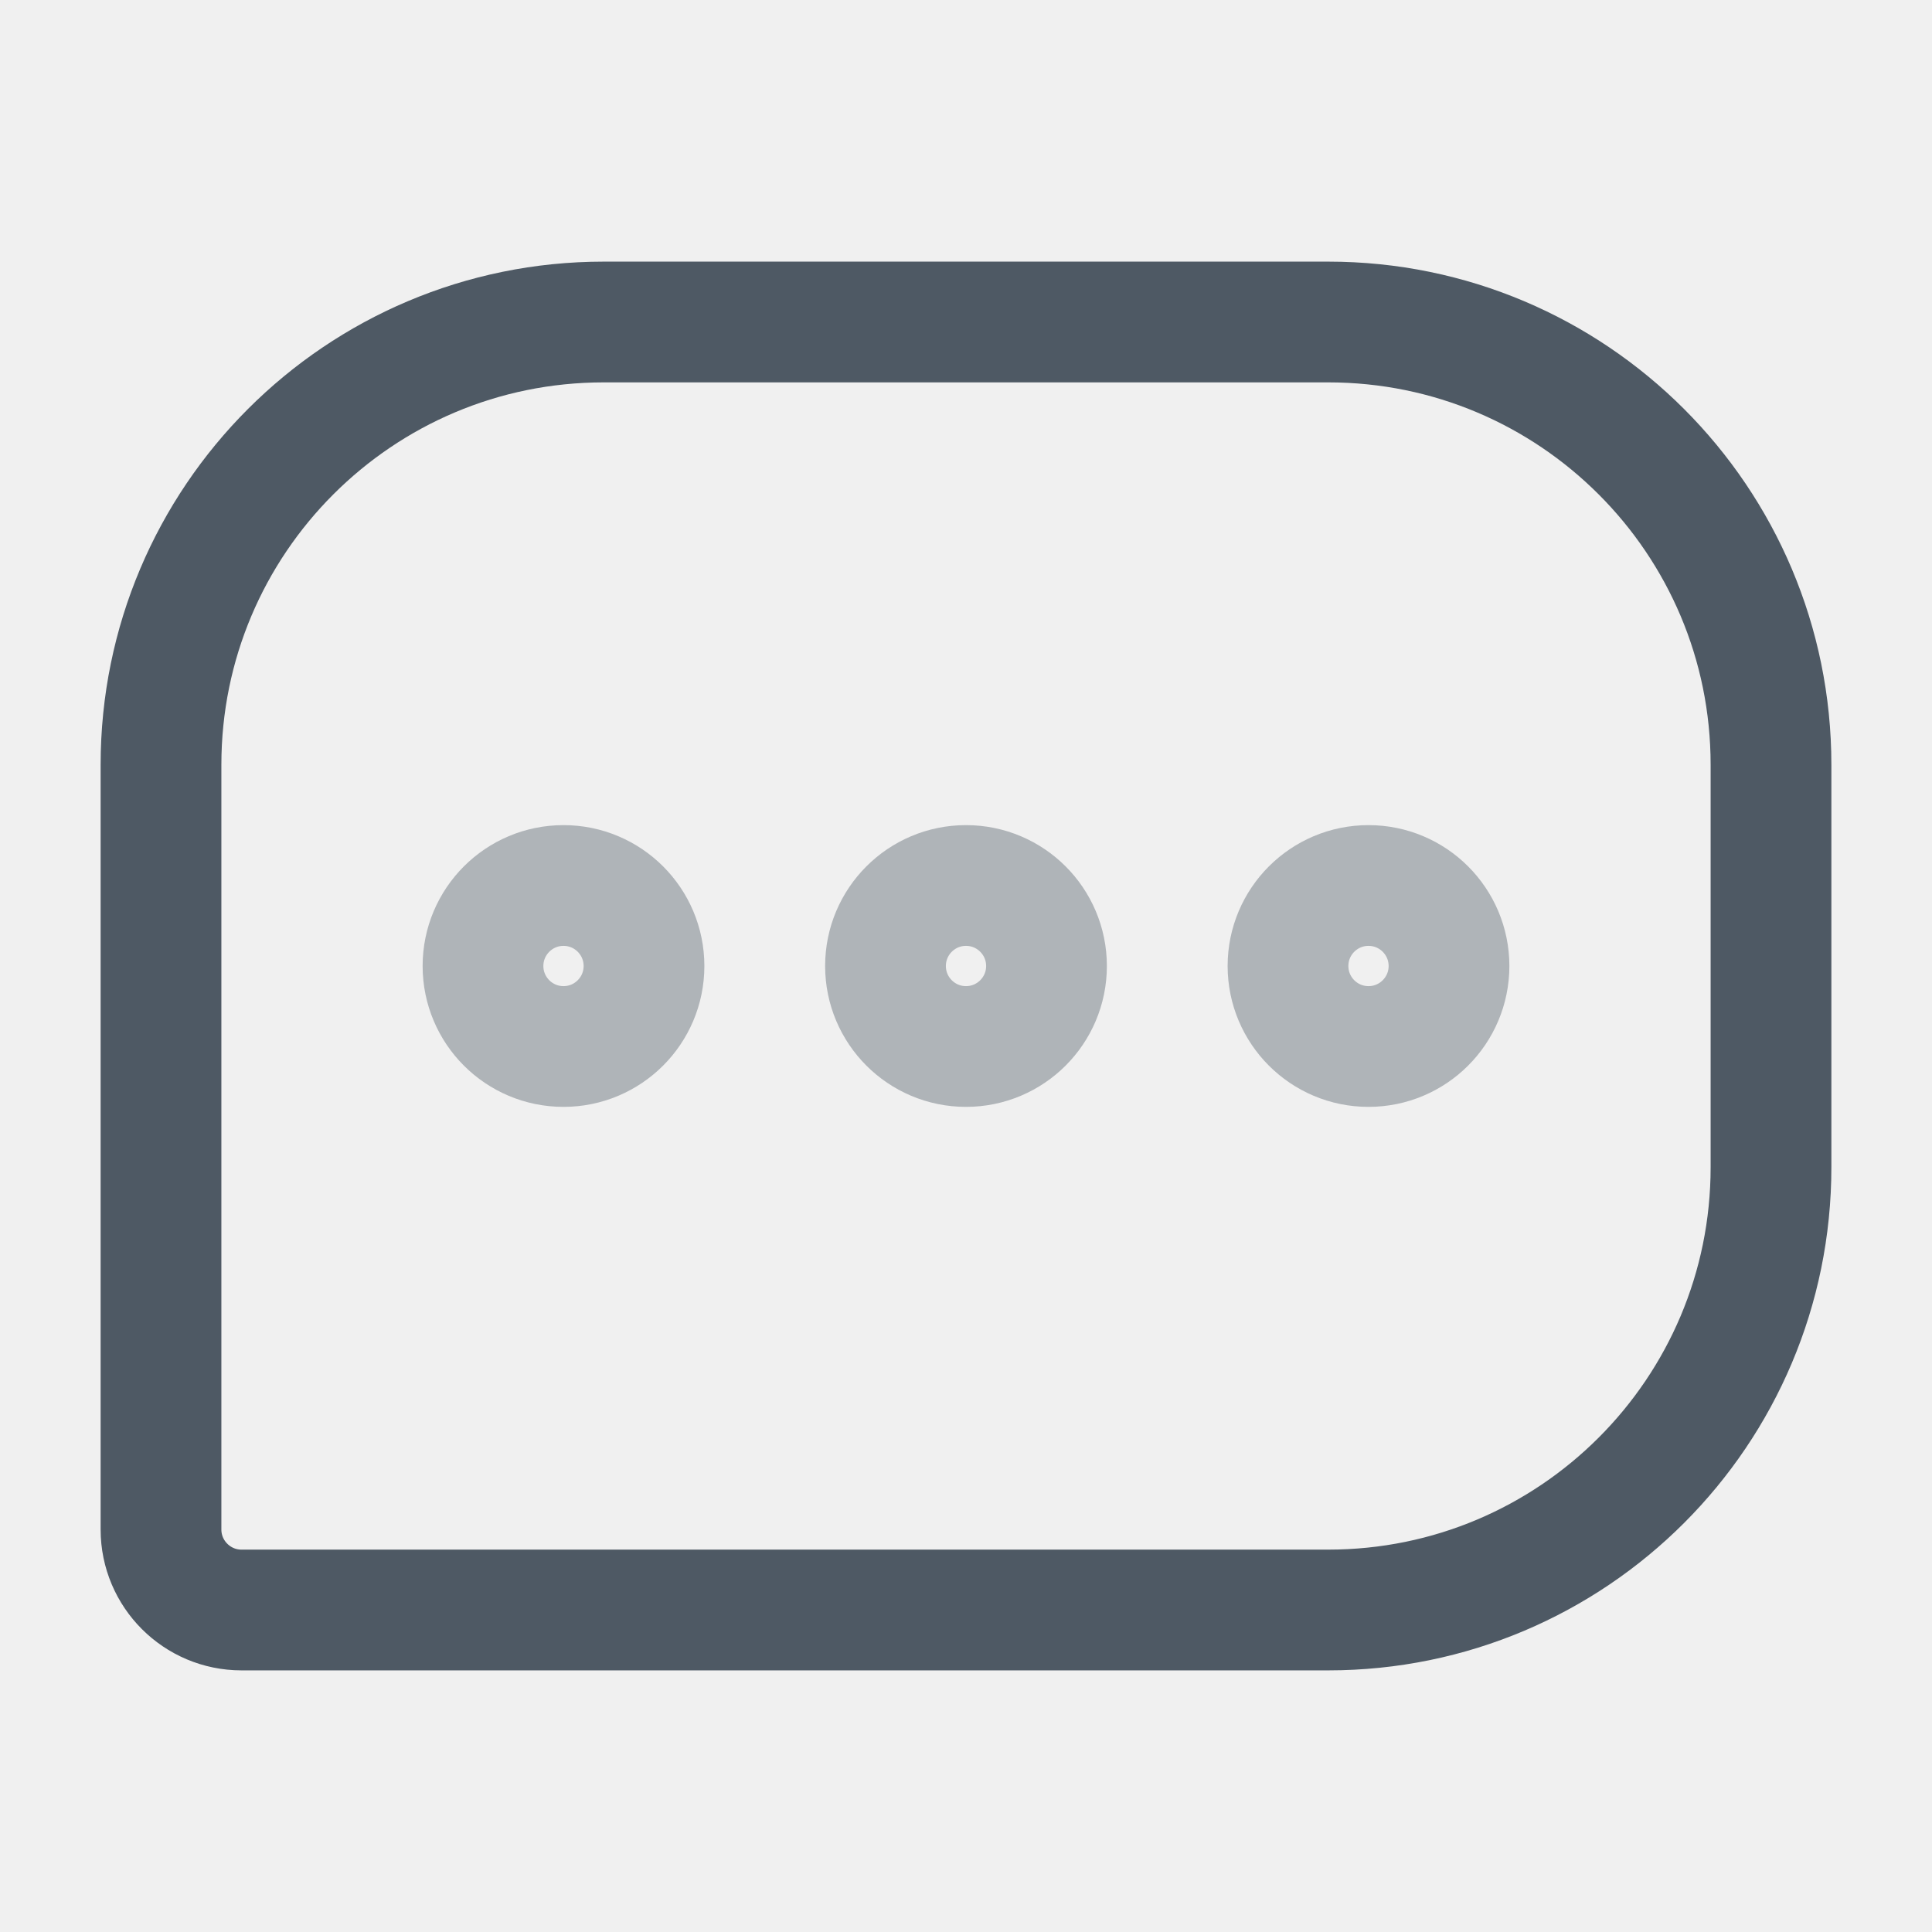
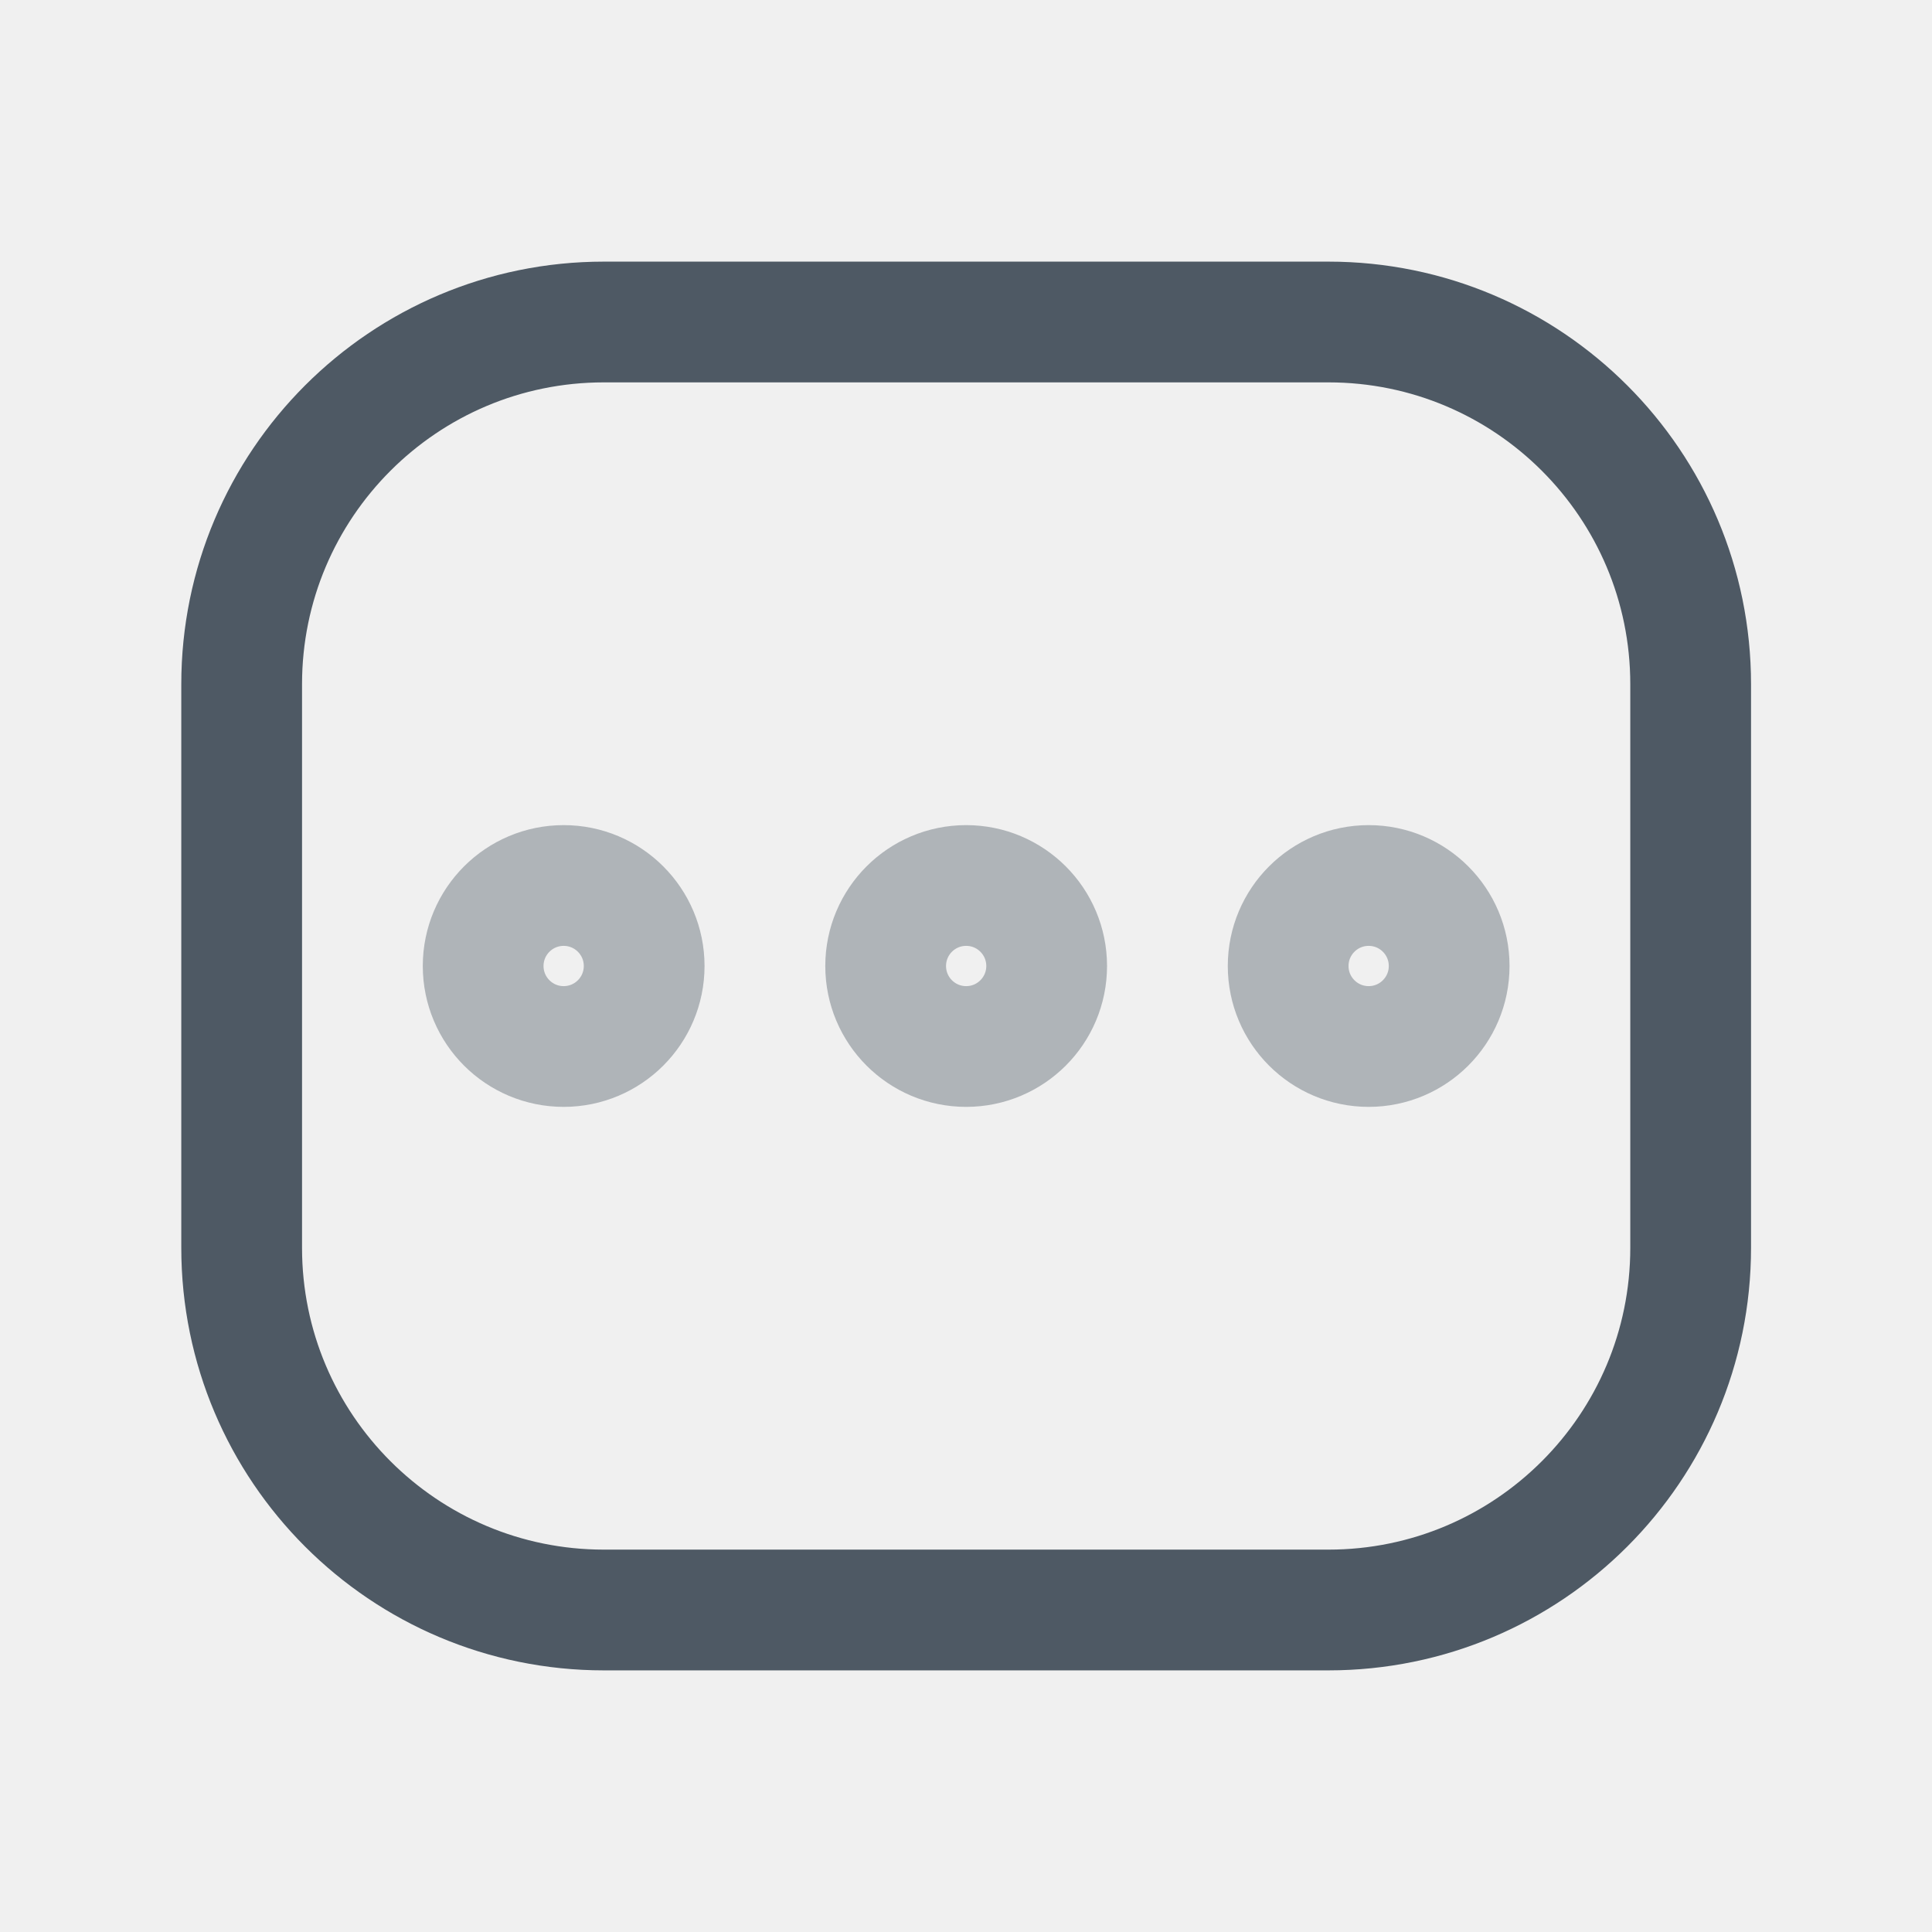
<svg xmlns="http://www.w3.org/2000/svg" width="24" height="24" viewBox="0 0 24 24" fill="none">
-   <g clip-path="url(#clip0_6043_9578)">
-     <path d="M2 9.5C2 6.462 4.462 4 7.5 4H16.5C19.538 4 22 6.462 22 9.5V14.5C22 17.538 19.538 20 16.5 20H3C2.448 20 2 19.552 2 19V9.5Z" stroke="#4E5964" stroke-width="1.5" />
-     <circle opacity="0.4" cx="7" cy="12" r="1" stroke="#4E5964" stroke-width="1.5" />
-     <circle opacity="0.4" cx="12" cy="12" r="1" stroke="#4E5964" stroke-width="1.5" />
-     <circle opacity="0.4" cx="17" cy="12" r="1" stroke="#4E5964" stroke-width="1.5" />
-   </g>
-   <defs>
-     <clipPath id="clip0_6043_9578">
-       <rect width="24" height="24" fill="white" />
-     </clipPath>
-   </defs>
+   <rect x="3.002" y="4" width="18" height="16" rx="4.5" stroke="#4E5964" stroke-width="1.5" />
+   <circle opacity="0.4" cx="7.002" cy="12" r="1" stroke="#4E5964" stroke-width="1.5" />
+   <circle opacity="0.4" cx="12.002" cy="12" r="1" stroke="#4E5964" stroke-width="1.5" />
+   <circle opacity="0.4" cx="17.002" cy="12" r="1" stroke="#4E5964" stroke-width="1.5" />
</svg>
